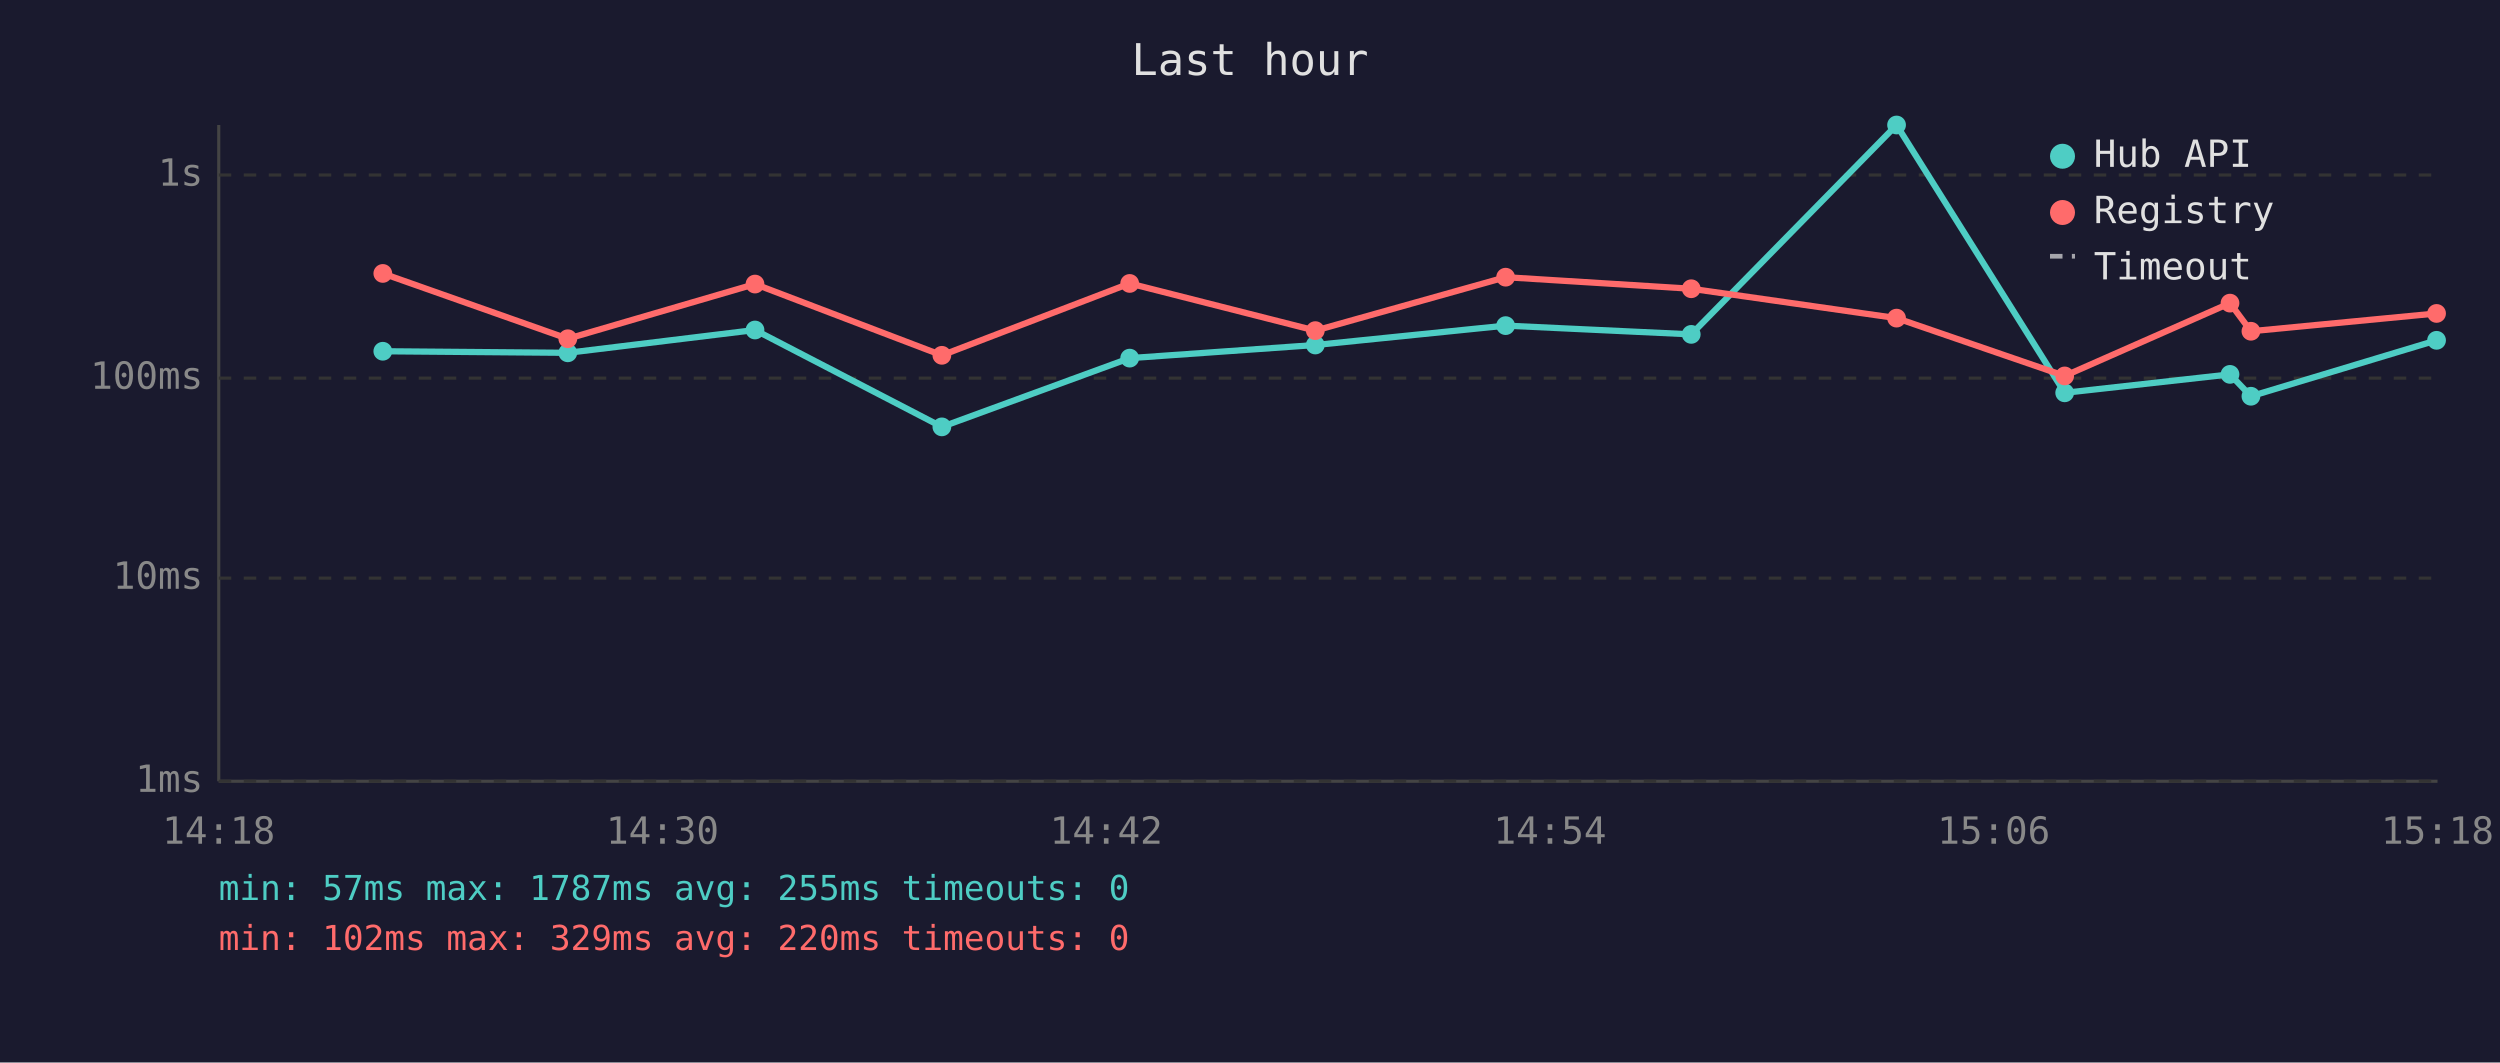
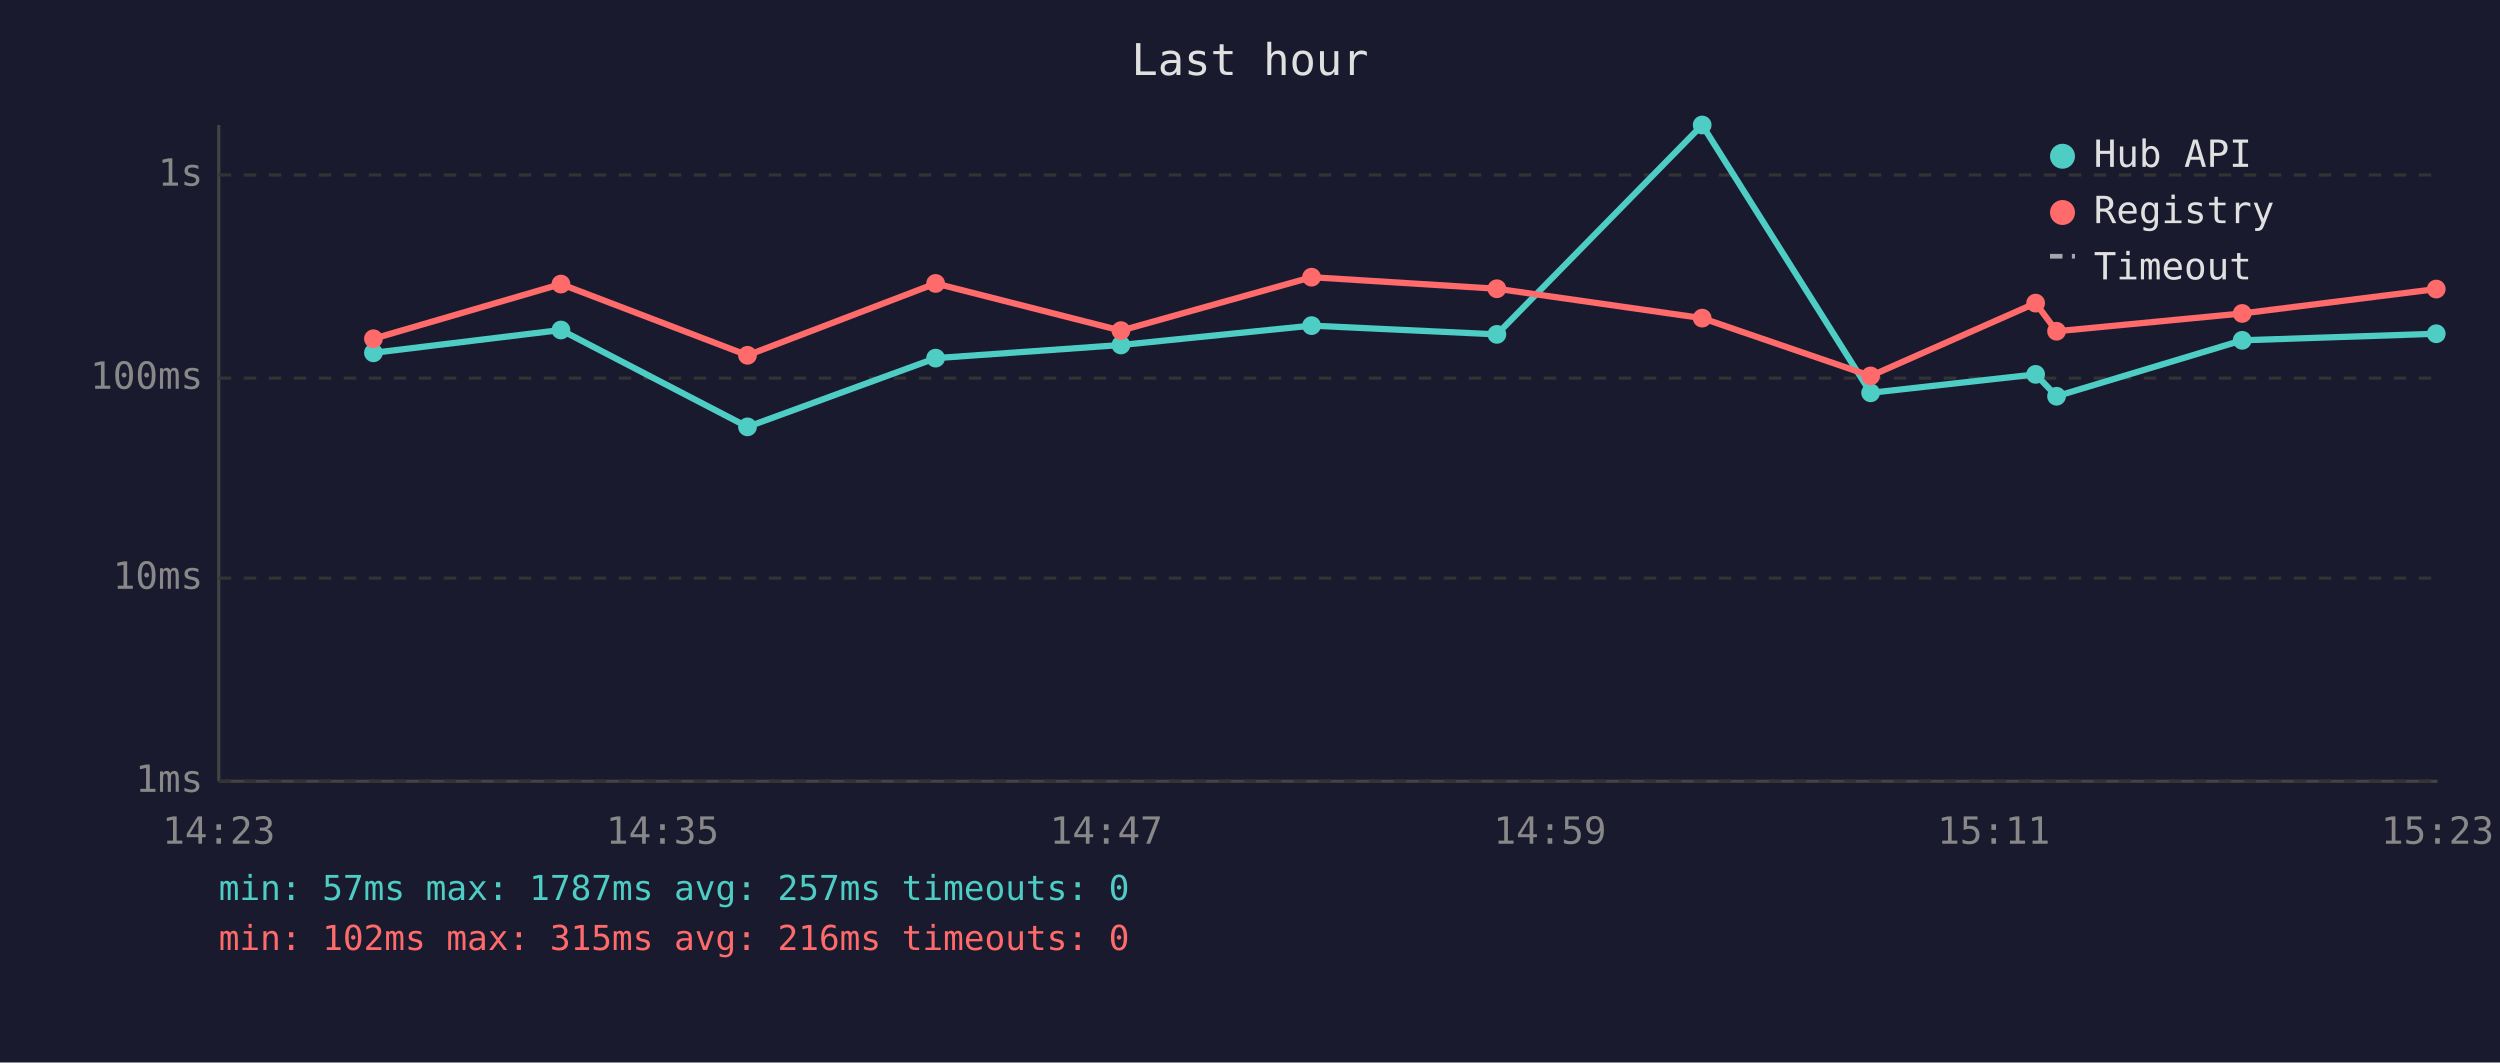
<svg xmlns="http://www.w3.org/2000/svg" viewBox="0 0 800 340" font-family="monospace" font-size="12">
  <rect width="800" height="340" fill="#1a1a2e" />
  <text x="400" y="24" fill="#e0e0e0" font-size="14" text-anchor="middle">Last hour</text>
  <line x1="70" y1="40" x2="70" y2="250" stroke="#444" stroke-width="1" />
  <line x1="70" y1="250" x2="780" y2="250" stroke="#444" stroke-width="1" />
  <line x1="70" y1="250" x2="780" y2="250" stroke="#333" stroke-width="1" stroke-dasharray="4" />
  <text x="65" y="250" fill="#888" text-anchor="end" dominant-baseline="middle">1ms</text>
  <line x1="70" y1="185" x2="780" y2="185" stroke="#333" stroke-width="1" stroke-dasharray="4" />
  <text x="65" y="185" fill="#888" text-anchor="end" dominant-baseline="middle">10ms</text>
  <line x1="70" y1="121" x2="780" y2="121" stroke="#333" stroke-width="1" stroke-dasharray="4" />
  <text x="65" y="121" fill="#888" text-anchor="end" dominant-baseline="middle">100ms</text>
  <line x1="70" y1="56" x2="780" y2="56" stroke="#333" stroke-width="1" stroke-dasharray="4" />
  <text x="65" y="56" fill="#888" text-anchor="end" dominant-baseline="middle">1s</text>
-   <text x="70" y="270" fill="#888" text-anchor="middle">14:18</text>
-   <text x="212" y="270" fill="#888" text-anchor="middle">14:30</text>
-   <text x="354" y="270" fill="#888" text-anchor="middle">14:42</text>
-   <text x="496" y="270" fill="#888" text-anchor="middle">14:54</text>
-   <text x="638" y="270" fill="#888" text-anchor="middle">15:06</text>
-   <text x="780" y="270" fill="#888" text-anchor="middle">15:18</text>
-   <polyline points="122.5,112.4 181.7,112.9 241.6,105.6 301.4,136.6 361.5,114.6 420.9,110.4 481.8,104.2 541.2,107.0 606.9,40.0 660.7,125.7 713.6,119.8 720.3,126.8 779.7,108.9" fill="none" stroke="#4ecdc4" stroke-width="2" opacity="1" />
-   <circle cx="122.5" cy="112.4" r="3" fill="#4ecdc4" />
-   <circle cx="181.7" cy="112.9" r="3" fill="#4ecdc4" />
-   <circle cx="241.6" cy="105.6" r="3" fill="#4ecdc4" />
-   <circle cx="301.4" cy="136.6" r="3" fill="#4ecdc4" />
-   <circle cx="361.5" cy="114.6" r="3" fill="#4ecdc4" />
-   <circle cx="420.9" cy="110.4" r="3" fill="#4ecdc4" />
-   <circle cx="481.8" cy="104.2" r="3" fill="#4ecdc4" />
-   <circle cx="541.2" cy="107.0" r="3" fill="#4ecdc4" />
-   <circle cx="606.9" cy="40.0" r="3" fill="#4ecdc4" />
-   <circle cx="660.7" cy="125.7" r="3" fill="#4ecdc4" />
-   <circle cx="713.6" cy="119.8" r="3" fill="#4ecdc4" />
-   <circle cx="720.3" cy="126.8" r="3" fill="#4ecdc4" />
-   <circle cx="779.7" cy="108.9" r="3" fill="#4ecdc4" />
-   <polyline points="122.5,87.5 181.7,108.4 241.6,90.9 301.4,113.7 361.5,90.7 420.9,105.8 481.8,88.7 541.2,92.4 606.9,101.8 660.7,120.3 713.6,97.0 720.3,106.0 779.7,100.3" fill="none" stroke="#ff6b6b" stroke-width="2" opacity="1" />
-   <circle cx="122.5" cy="87.5" r="3" fill="#ff6b6b" />
-   <circle cx="181.7" cy="108.4" r="3" fill="#ff6b6b" />
-   <circle cx="241.6" cy="90.9" r="3" fill="#ff6b6b" />
-   <circle cx="301.4" cy="113.7" r="3" fill="#ff6b6b" />
-   <circle cx="361.5" cy="90.7" r="3" fill="#ff6b6b" />
-   <circle cx="420.9" cy="105.8" r="3" fill="#ff6b6b" />
-   <circle cx="481.8" cy="88.7" r="3" fill="#ff6b6b" />
-   <circle cx="541.2" cy="92.4" r="3" fill="#ff6b6b" />
-   <circle cx="606.9" cy="101.8" r="3" fill="#ff6b6b" />
-   <circle cx="660.7" cy="120.3" r="3" fill="#ff6b6b" />
-   <circle cx="713.6" cy="97.0" r="3" fill="#ff6b6b" />
-   <circle cx="720.3" cy="106.0" r="3" fill="#ff6b6b" />
-   <circle cx="779.7" cy="100.3" r="3" fill="#ff6b6b" />
+   <text x="70" y="270" fill="#888" text-anchor="middle">14:23</text>
+   <text x="212" y="270" fill="#888" text-anchor="middle">14:35</text>
+   <text x="354" y="270" fill="#888" text-anchor="middle">14:47</text>
+   <text x="496" y="270" fill="#888" text-anchor="middle">14:59</text>
+   <text x="638" y="270" fill="#888" text-anchor="middle">15:11</text>
+   <text x="780" y="270" fill="#888" text-anchor="middle">15:23</text>
+   <polyline points="119.5,112.9 179.5,105.6 239.2,136.6 299.4,114.6 358.7,110.4 419.7,104.2 479.0,107.0 544.7,40.0 598.6,125.7 651.4,119.8 658.1,126.8 717.5,108.9 779.6,106.8" fill="none" stroke="#4ecdc4" stroke-width="2" opacity="1" />
+   <circle cx="119.5" cy="112.9" r="3" fill="#4ecdc4" />
+   <circle cx="179.5" cy="105.6" r="3" fill="#4ecdc4" />
+   <circle cx="239.2" cy="136.6" r="3" fill="#4ecdc4" />
+   <circle cx="299.4" cy="114.6" r="3" fill="#4ecdc4" />
+   <circle cx="358.7" cy="110.4" r="3" fill="#4ecdc4" />
+   <circle cx="419.7" cy="104.2" r="3" fill="#4ecdc4" />
+   <circle cx="479.0" cy="107.0" r="3" fill="#4ecdc4" />
+   <circle cx="544.7" cy="40.0" r="3" fill="#4ecdc4" />
+   <circle cx="598.6" cy="125.7" r="3" fill="#4ecdc4" />
+   <circle cx="651.4" cy="119.8" r="3" fill="#4ecdc4" />
+   <circle cx="658.1" cy="126.8" r="3" fill="#4ecdc4" />
+   <circle cx="717.5" cy="108.9" r="3" fill="#4ecdc4" />
+   <circle cx="779.6" cy="106.8" r="3" fill="#4ecdc4" />
+   <polyline points="119.5,108.4 179.5,90.9 239.2,113.7 299.4,90.7 358.7,105.8 419.7,88.7 479.0,92.4 544.7,101.8 598.6,120.3 651.4,97.0 658.1,106.0 717.5,100.3 779.6,92.5" fill="none" stroke="#ff6b6b" stroke-width="2" opacity="1" />
+   <circle cx="119.5" cy="108.4" r="3" fill="#ff6b6b" />
+   <circle cx="179.5" cy="90.9" r="3" fill="#ff6b6b" />
+   <circle cx="239.2" cy="113.7" r="3" fill="#ff6b6b" />
+   <circle cx="299.4" cy="90.7" r="3" fill="#ff6b6b" />
+   <circle cx="358.7" cy="105.8" r="3" fill="#ff6b6b" />
+   <circle cx="419.7" cy="88.7" r="3" fill="#ff6b6b" />
+   <circle cx="479.0" cy="92.4" r="3" fill="#ff6b6b" />
+   <circle cx="544.7" cy="101.8" r="3" fill="#ff6b6b" />
+   <circle cx="598.6" cy="120.3" r="3" fill="#ff6b6b" />
+   <circle cx="651.4" cy="97.0" r="3" fill="#ff6b6b" />
+   <circle cx="658.1" cy="106.0" r="3" fill="#ff6b6b" />
+   <circle cx="717.5" cy="100.3" r="3" fill="#ff6b6b" />
+   <circle cx="779.6" cy="92.5" r="3" fill="#ff6b6b" />
  <circle cx="660" cy="50" r="4" fill="#4ecdc4" />
  <text x="670" y="50" fill="#e0e0e0" dominant-baseline="middle">Hub API</text>
  <circle cx="660" cy="68" r="4" fill="#ff6b6b" />
  <text x="670" y="68" fill="#e0e0e0" dominant-baseline="middle">Registry</text>
  <line x1="656" y1="82" x2="664" y2="82" stroke="#e0e0e0" stroke-width="1.5" stroke-dasharray="4,3" opacity="0.7" />
  <text x="670" y="86" fill="#e0e0e0" dominant-baseline="middle">Timeout</text>
-   <text x="70" y="288" fill="#4ecdc4" font-size="11">min: 57ms  max: 1787ms  avg: 255ms  timeouts: 0</text>
-   <text x="70" y="304" fill="#ff6b6b" font-size="11">min: 102ms  max: 329ms  avg: 220ms  timeouts: 0</text>
+   <text x="70" y="288" fill="#4ecdc4" font-size="11">min: 57ms  max: 1787ms  avg: 257ms  timeouts: 0</text>
+   <text x="70" y="304" fill="#ff6b6b" font-size="11">min: 102ms  max: 315ms  avg: 216ms  timeouts: 0</text>
</svg>
